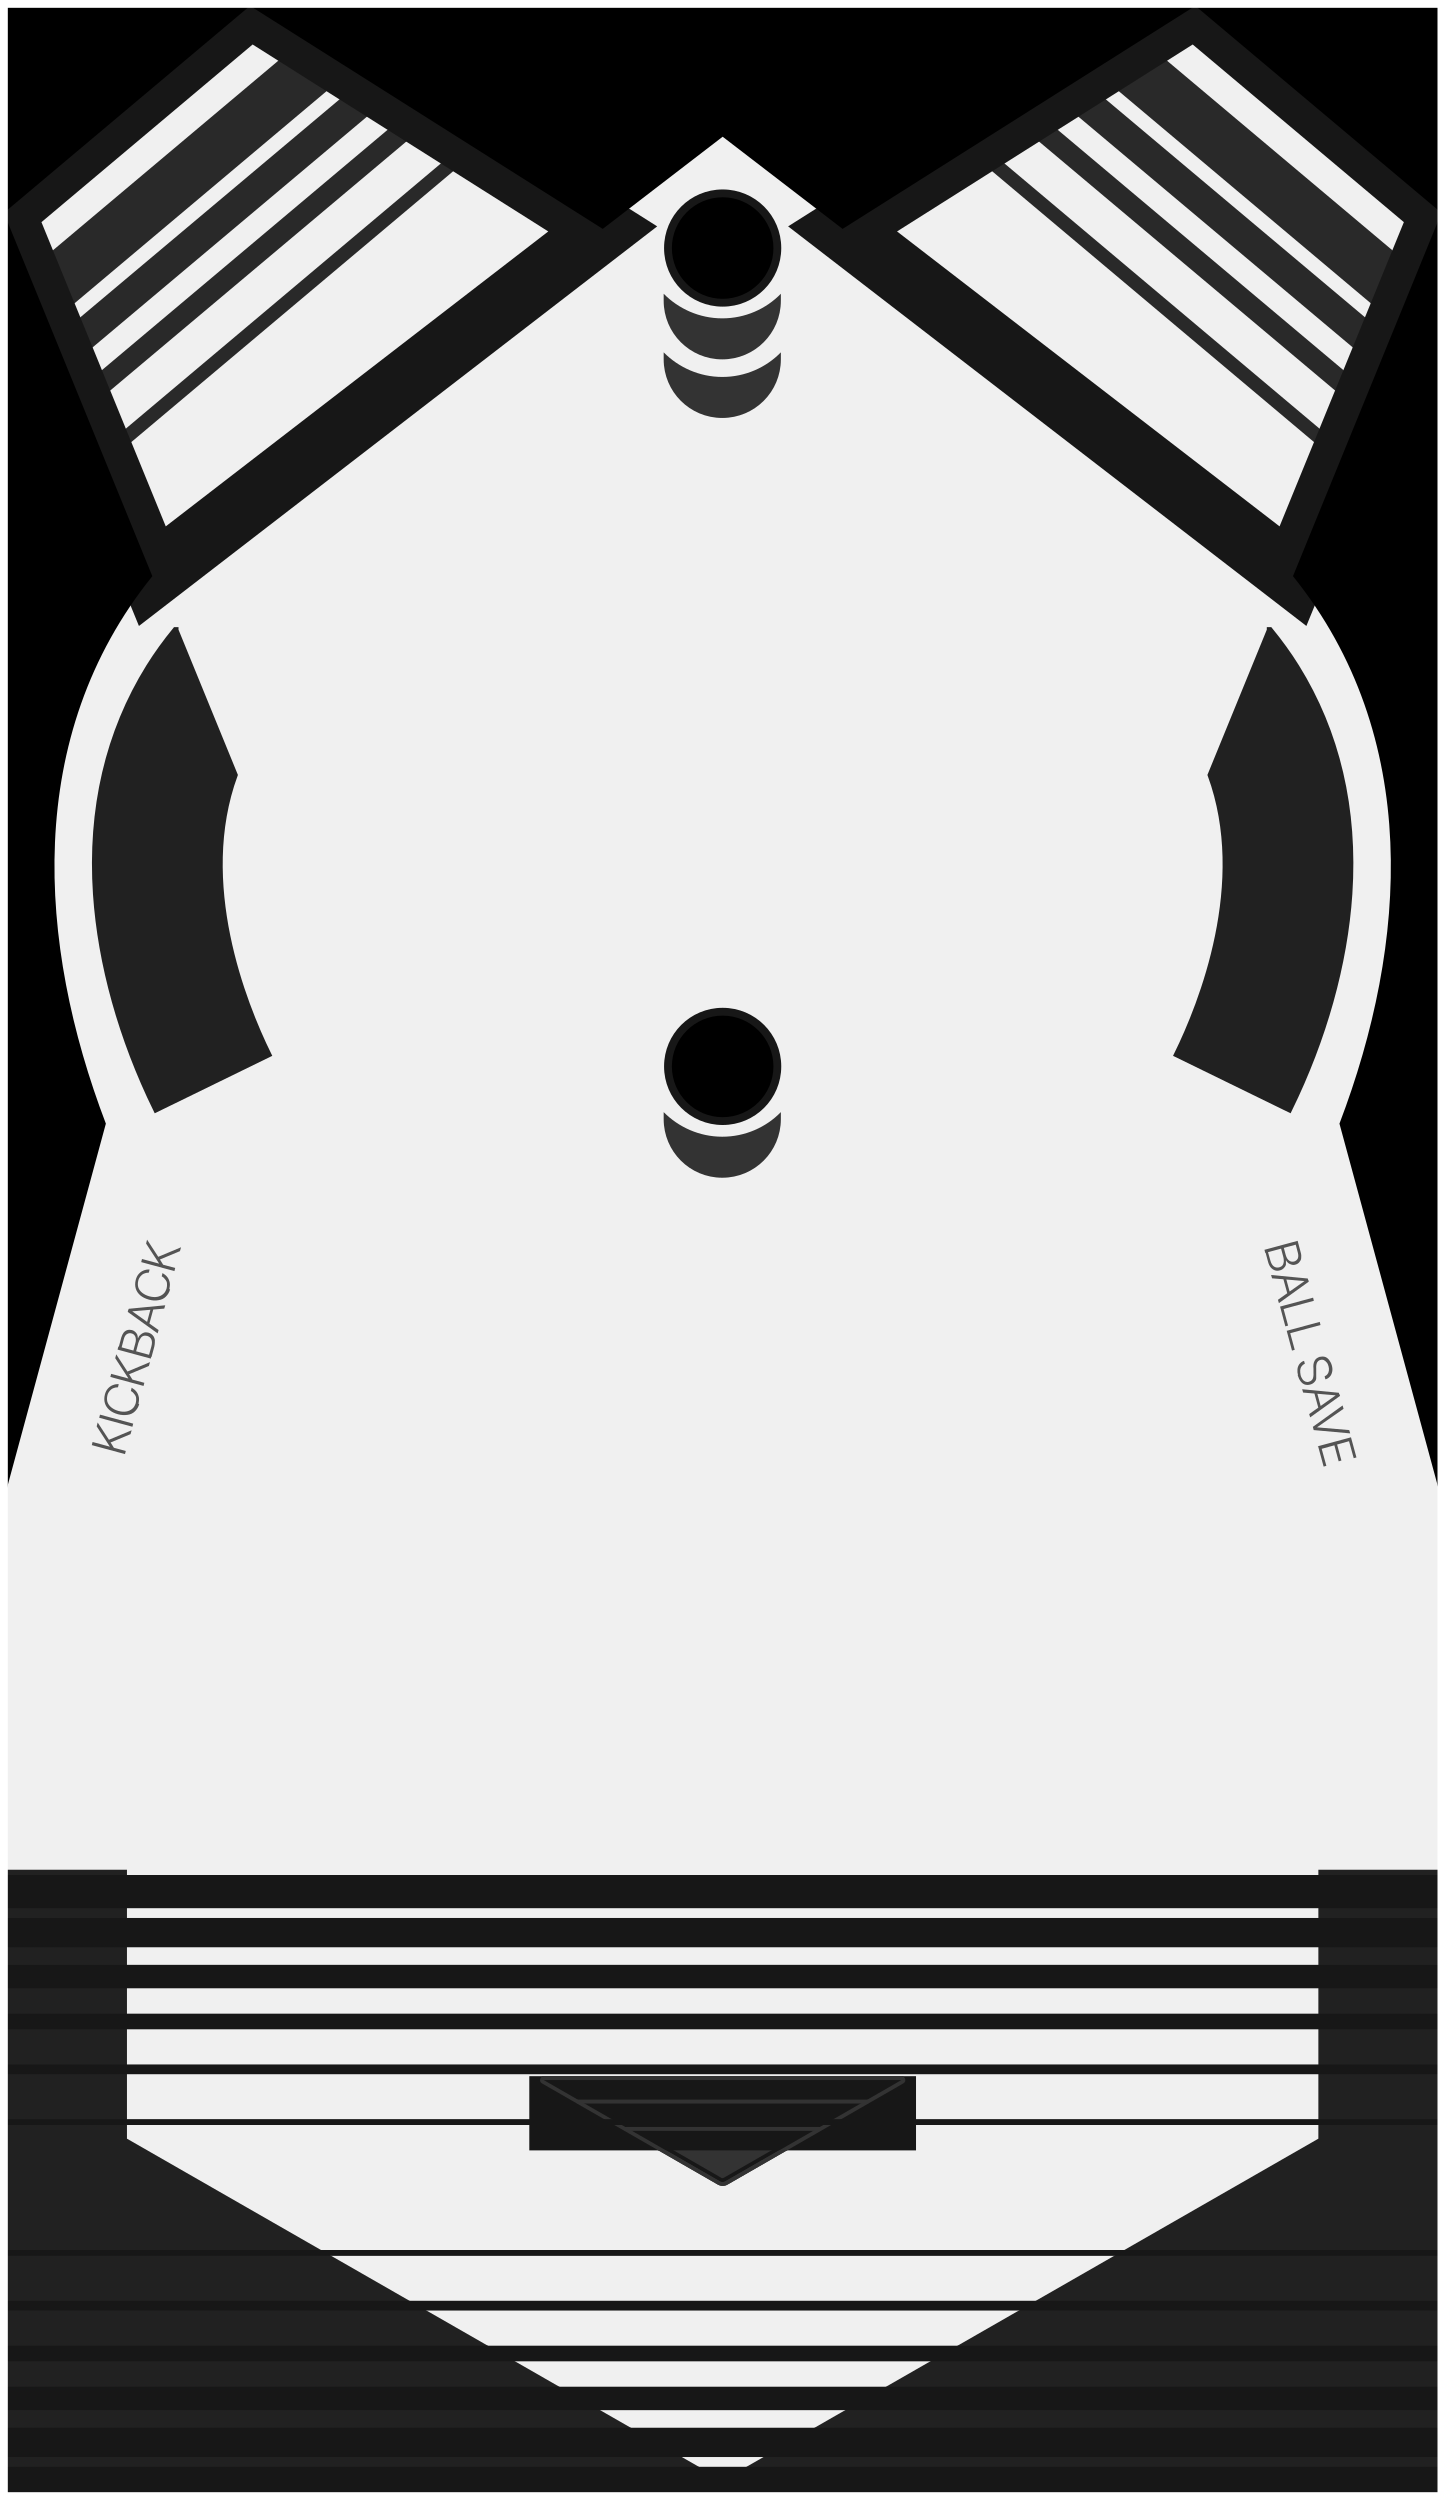
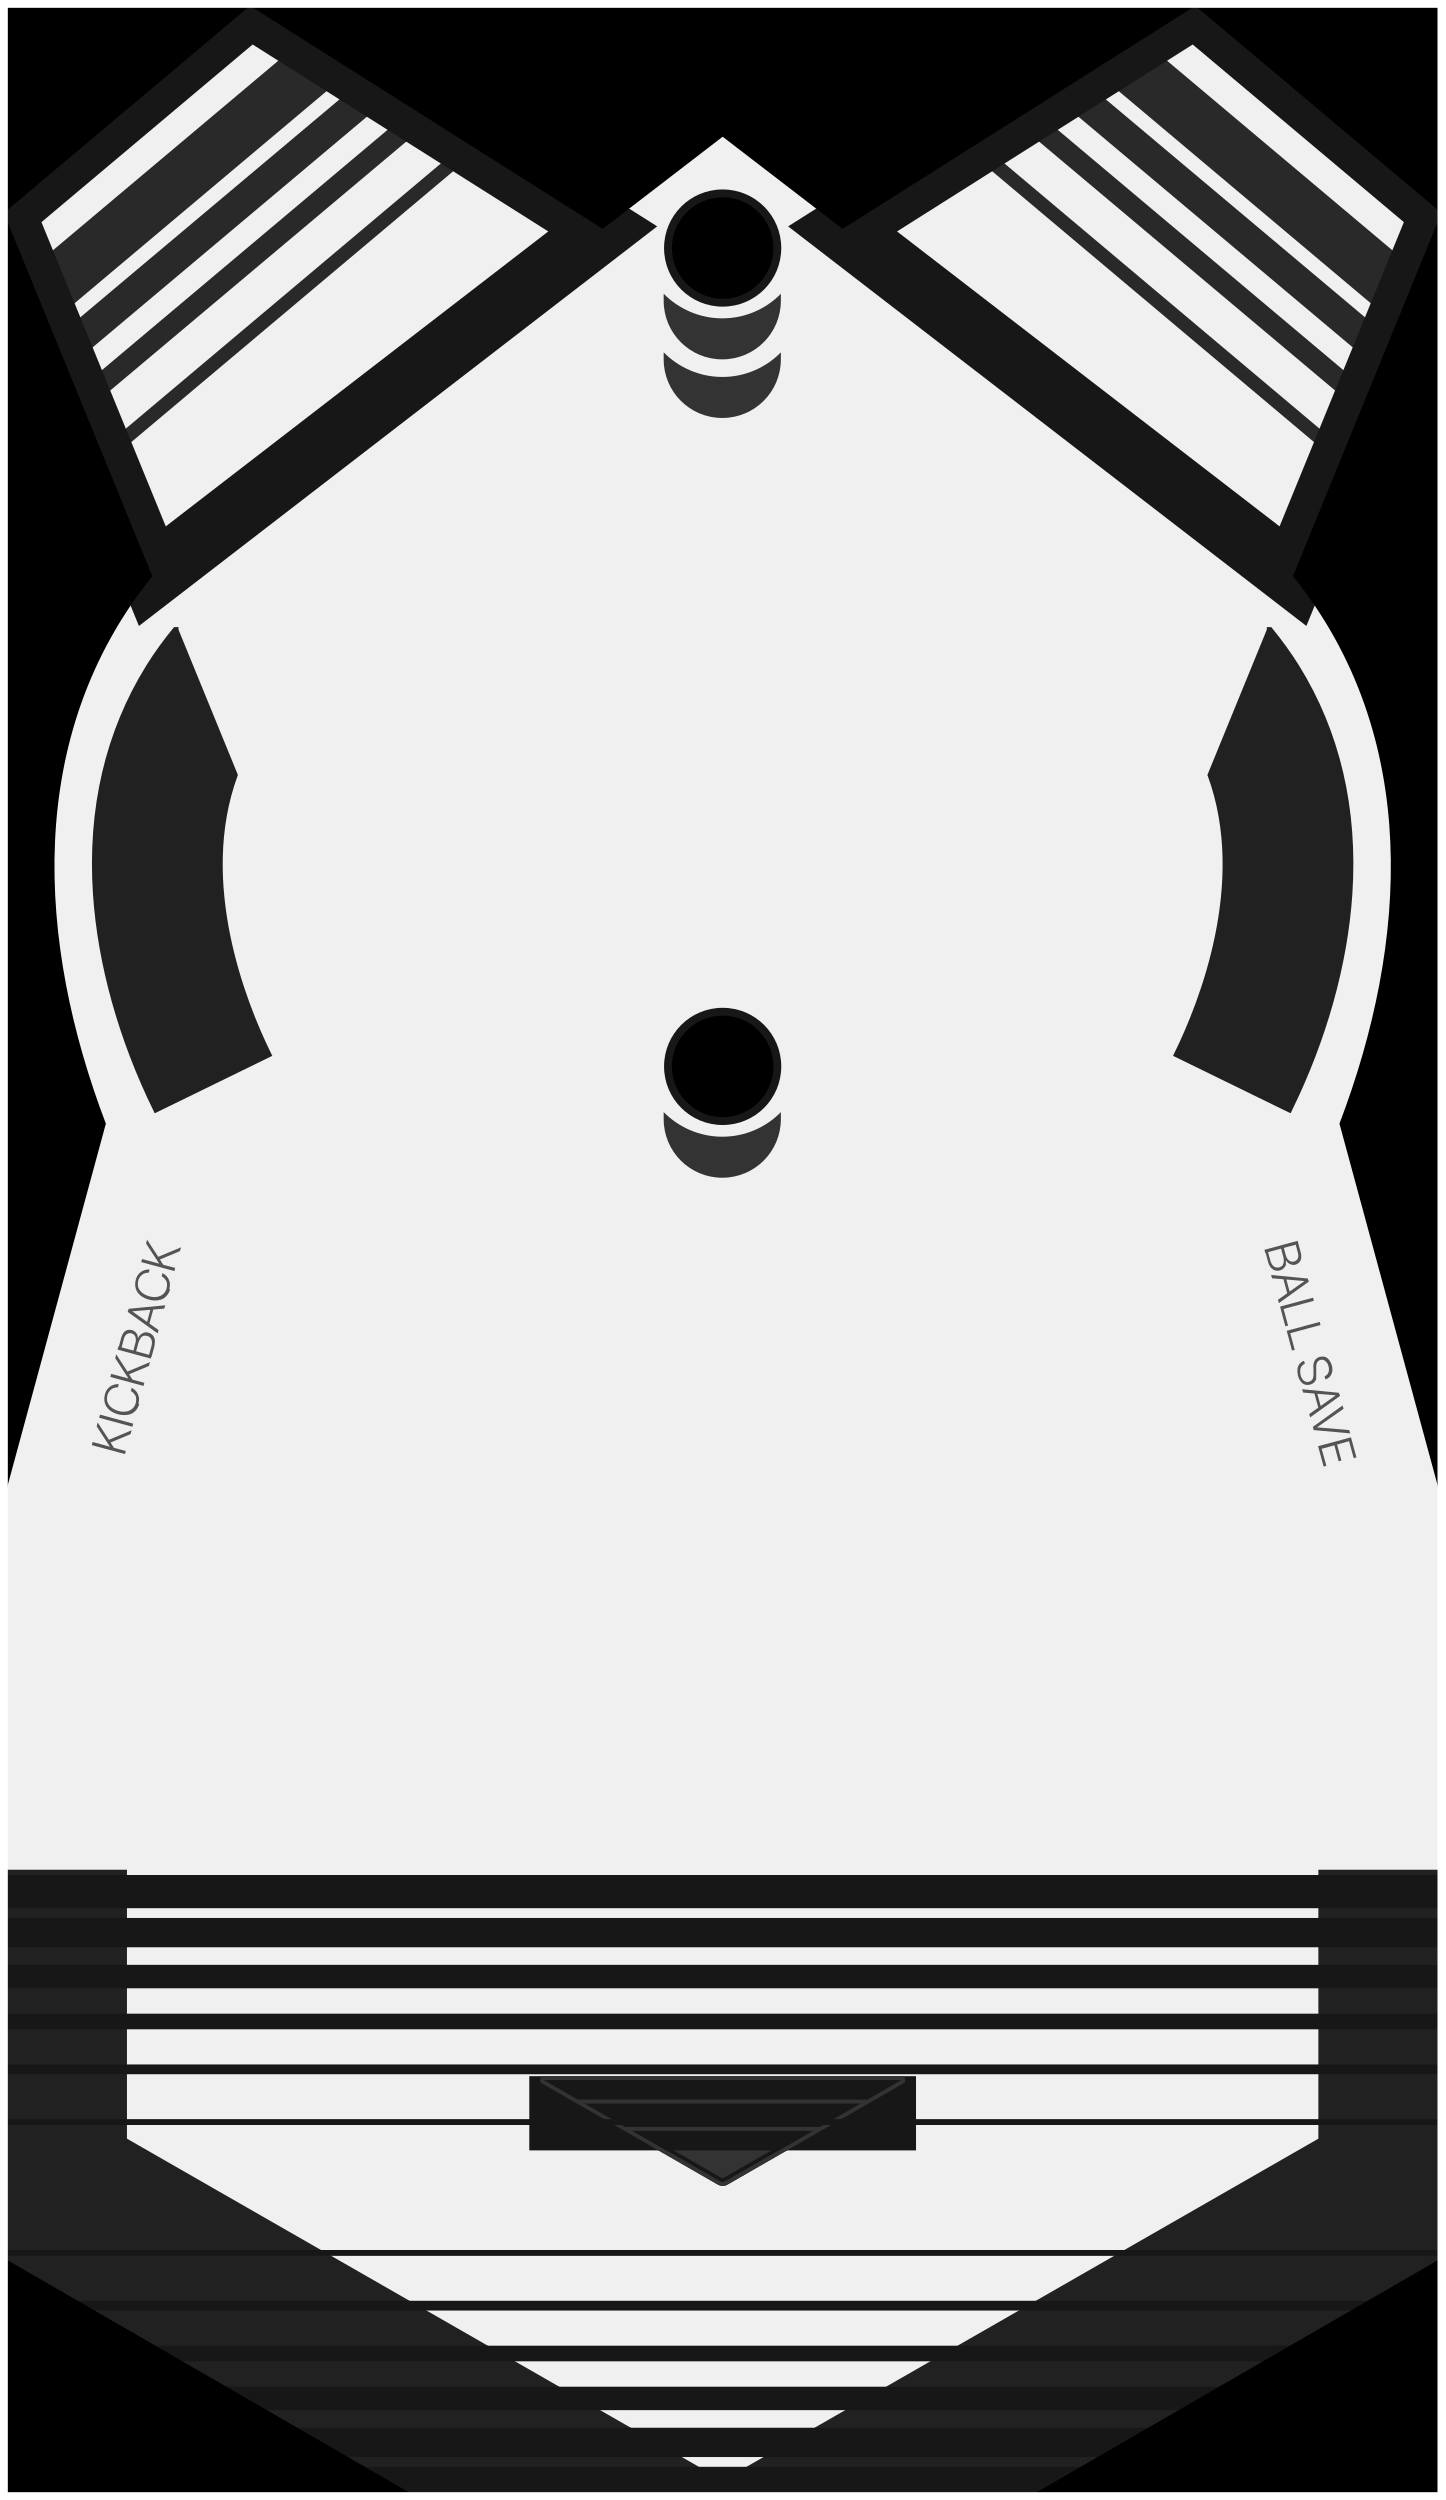
<svg xmlns="http://www.w3.org/2000/svg" id="mask" version="1.1" viewBox="0 0 740 1280">
  <defs>
    <style>
      .st0 {
        fill: #292929;
      }

      .st1 {
        stroke: #fff;
        stroke-width: 8px;
      }

      .st1, .st2, .st3, .st4, .st5 {
        stroke-miterlimit: 10;
      }

      .st1, .st2, .st3, .st5 {
        fill: none;
      }

      .st6 {
        fill: #545454;
      }

      .st2 {
        display: none;
        stroke: #545454;
        stroke-width: 64px;
      }

      .st7 {
        fill: #171717;
      }

      .st3 {
        stroke: #333;
        stroke-linecap: round;
        stroke-width: 2px;
      }

      .st8, .st4 {
        fill: #212121;
      }

      .st4 {
        stroke: #212121;
        stroke-width: 3px;
      }

      .st5 {
        stroke: #171717;
        stroke-width: 32px;
      }

      .st9 {
        fill: #333;
      }
    </style>
  </defs>
  <g>
    <polygon class="st0" points="535.3 61.2 525.7 67.2 687.2 203 691.5 192.6 535.3 61.2" />
    <polygon class="st0" points="705.9 158.7 717 131.6 591 25.6 566.3 41.2 705.9 158.7" />
    <polygon class="st0" points="559.9 45.6 545.9 54.5 696.2 180.9 702.5 165.5 559.9 45.6" />
    <polygon class="st0" points="676.4 229.4 679.2 222.5 508 78.4 501.7 82.4 676.4 229.4" />
  </g>
  <g>
    <polygon class="st0" points="204.7 61.2 214.3 67.2 52.8 203 48.5 192.6 204.7 61.2" />
    <polygon class="st0" points="34.1 158.7 23 131.6 149 25.6 173.7 41.2 34.1 158.7" />
    <polygon class="st0" points="180.1 45.6 194.1 54.5 43.8 180.9 37.5 165.5 180.1 45.6" />
    <polygon class="st0" points="63.6 229.4 60.8 222.5 232 78.4 238.3 82.4 63.6 229.4" />
  </g>
  <polygon id="wall_x5F_deflector_x5F_right2" class="st5" points="308.6 117.2 128 3 2 109 78 295 308.6 117.2" />
  <polygon id="wall_x5F_deflector_x5F_right" class="st5" points="431.4 117.2 612 3 738 109 662 295 431.4 117.2" />
  <path id="wall_x5F_deflector_x5F_right1" d="M0,775l54.2-199.7c-35.2-92.3-42.2-198.3,23.8-280.3L2,109,128,3l180.6,114.2,61.4-47.2,61.4,47.2L612,3l126,106-76,186c66,82,59,188,23.8,280.3l54.2,199.7V0H0v775Z" />
-   <polygon id="wall_x5F_bottom_x5F_left" points="0 1155 216.2 1280 0 1280 0 1155" />
-   <polygon id="wall_x5F_bottom_x5F_right" points="523.9 1280 740 1155 740 1280 523.9 1280" />
  <path class="st9" d="M369.8,193c-11.7,0-22.4-4.9-30-12.6v3.6c0,16.6,13.4,30,30,30s30-13.4,30-30v-3.6c-7.6,7.8-18.3,12.6-30,12.6Z" />
  <path class="st9" d="M369.8,582c-11.7,0-22.4-4.9-30-12.6v3.6c0,16.6,13.4,30,30,30s30-13.4,30-30v-3.6c-7.6,7.8-18.3,12.6-30,12.6Z" />
  <path class="st9" d="M369.8,163c-11.7,0-22.4-4.9-30-12.6v3.6c0,16.6,13.4,30,30,30s30-13.4,30-30v-3.6c-7.6,7.8-18.3,12.6-30,12.6Z" />
  <g id="saucer2">
    <path d="M370,155c-15.4,0-28-12.6-28-28s12.6-28,28-28,28,12.6,28,28-12.6,28-28,28Z" />
    <path class="st7" d="M370,101c14.3,0,26,11.7,26,26s-11.7,26-26,26-26-11.7-26-26,11.7-26,26-26h0ZM370,97c-16.6,0-30,13.4-30,30s13.4,30,30,30,30-13.4,30-30-13.4-30-30-30h0Z" />
  </g>
  <g id="saucer1">
    <path d="M370,574c-15.4,0-28-12.6-28-28s12.6-28,28-28,28,12.6,28,28-12.6,28-28,28Z" />
    <path class="st7" d="M370,520c14.3,0,26,11.7,26,26s-11.7,26-26,26-26-11.7-26-26,11.7-26,26-26h0ZM370,516c-16.6,0-30,13.4-30,30s13.4,30,30,30,30-13.4,30-30-13.4-30-30-30h0Z" />
  </g>
  <path class="st2" d="M632.2,553.3c57.8-118.1,50.8-293.3-262.2-293.3S50,435.2,107.8,553.3" />
  <path class="st4" d="M650.1,322.7l-30.3,74.1c20.2,55.2-4.4,117-17.2,143.1l57.5,28.1c17.8-36.4,28.4-74.5,30.8-110.2,2.9-43.7-6.3-82.8-27.1-116.3-4.1-6.6-8.7-12.9-13.6-18.9h-.1Z" />
  <path class="st4" d="M89.9,322.7l30.3,74.1c-20.2,55.2,4.4,117,17.2,143.1l-57.5,28.1c-17.8-36.4-28.4-74.5-30.8-110.2-2.9-43.7,6.3-82.8,27.1-116.3,4.1-6.6,8.7-12.9,13.6-18.9h.1Z" />
  <g>
    <path class="st9" d="M278.5,1063c-2,0-2.8,2.7-1,3.7l90,51.8c1.5.9,3.4.9,5,0l90-51.8c1.8-1,1.1-3.7-1-3.7h-183Z" />
    <rect class="st7" x="271" y="1063" width="198" height="38" />
    <path class="st7" d="M286,1067h168.1l-83.5,48c-.2,0-.4.2-.6.2h-.4l-83.6-48.1M278.5,1065l90,51.8c.4.3.9.4,1.4.4s1.1,0,1.5-.4l90-51.8h-183,.1Z" />
    <path class="st9" d="M461.5,1065l-90,51.8c-.5.3-1,.4-1.6.4s-1,0-1.5-.4l-90-51.8h183M461.5,1063h-183c-2,0-2.8,2.7-1,3.7l90,51.8c.8.4,1.6.7,2.5.7s1.7-.2,2.5-.7l90-51.8c1.8-1,1.1-3.7-1-3.7h0Z" />
    <line class="st3" x1="419.5" y1="1090" x2="320.5" y2="1090" />
    <line class="st3" x1="444" y1="1076" x2="296" y2="1076" />
  </g>
  <g>
    <path class="st6" d="M647.4,639.9l17-4.6.4,1.6-17,4.6-.4-1.6ZM647.6,640.7l1.4-.4,1.4,5c.4,1.5,1,2.5,1.8,3.1s1.7.7,2.7.5h0c.7-.2,1.3-.5,1.7-1s.6-1.1.7-1.9c0-.8,0-1.6-.3-2.6l-1.3-4.9,1.4-.4,1.2,4.5c.4,1.3.9,2.2,1.7,2.8s1.6.7,2.6.5h0c.9-.3,1.5-.8,1.9-1.6.3-.8.3-1.8,0-2.9l-1.3-4.9,1.4-.4,1.4,5.3c.3,1,.3,1.9.2,2.8,0,.8-.5,1.5-1,2.1s-1.2,1-2,1.2h0c-.6.2-1.3.2-1.9,0s-1.2-.4-1.7-.8c-.5-.4-.9-.9-1.2-1.5h0v2.3c-.2.7-.6,1.3-1.1,1.8s-1.1.9-1.9,1.1h0c-1,.3-1.9.3-2.7,0s-1.5-.8-2.1-1.5-1.1-1.8-1.4-3l-1.4-5.2h-.2Z" />
    <path class="st6" d="M650.9,652.8l18.7,1.8.3,1.2-2,.5v-.4l-16.6-1.4-.5-1.7h0ZM654.3,665.5l13.6-9.6,2-.5.2.8-15.3,11-.5-1.7ZM656.9,654.1l1.5.2,2.1,7.8-1.2.9-2.4-8.8h0Z" />
    <path class="st6" d="M655.3,669l17-4.6.4,1.6-15.5,4.2,2.3,8.5-1.4.4-2.7-10.1h0Z" />
    <path class="st6" d="M658.7,681.4l17-4.6.4,1.6-15.5,4.2,2.3,8.5-1.4.4-2.7-10.1h0Z" />
    <path class="st6" d="M664.6,704.3c-.3-1.2-.4-2.3-.3-3.3s.5-1.9,1-2.6c.6-.7,1.3-1.3,2.2-1.6h.2l.4,1.5h-.2c-.6.3-1.1.7-1.5,1.3-.4.5-.6,1.2-.7,1.9,0,.8,0,1.6.2,2.5s.6,1.6,1,2.2c.4.6,1,1,1.5,1.2.6.2,1.2.3,1.9,0h0c.8-.2,1.4-.7,1.8-1.4.3-.7.5-1.8.4-3.2v-2c-.2-1.7,0-3.1.6-4.1.5-1,1.4-1.6,2.6-2h0c.9-.2,1.8-.2,2.6,0s1.6.8,2.2,1.6c.6.8,1.1,1.7,1.4,2.8.3,1.1.4,2.1.2,3.1s-.5,1.8-1.1,2.5-1.3,1.2-2.2,1.5h-.2l-.4-1.5h0c.6-.3,1.2-.7,1.5-1.2.4-.5.6-1.1.7-1.8s0-1.4-.2-2.2-.5-1.5-1-2c-.4-.5-.9-.9-1.5-1.2-.6-.2-1.1-.2-1.7,0h0c-.8.2-1.3.7-1.7,1.4-.3.7-.5,1.7-.4,3v5.1c0,.8-.6,1.5-1.1,2s-1.2.9-2,1.1h0c-1,.3-1.9.2-2.7,0-.9-.3-1.6-.9-2.2-1.7-.6-.8-1.1-1.8-1.5-3.1h.2v.2Z" />
    <path class="st6" d="M666.8,711.3l18.7,1.8.3,1.2-2,.5v-.4l-16.6-1.4-.5-1.7h0ZM670.3,724l13.6-9.6,2-.5.2.8-15.3,11-.5-1.7ZM672.8,712.7l1.5.2,2.1,7.8-1.2.9-2.4-8.8h0Z" />
    <path class="st6" d="M672.1,730.6l15.3-11,.5,1.7-13.6,9.5h0l16.5,1.4.5,1.7-18.7-1.7-.4-1.6h0Z" />
    <path class="st6" d="M674.7,740.5l17-4.6,2.8,10.3-1.4.4-2.4-8.7-6.1,1.7,2.2,8.2-1.4.4-2.2-8.2-6.5,1.8,2.4,8.7-1.4.4-2.8-10.3h-.2,0Z" />
  </g>
  <g>
    <path class="st6" d="M64,744.5l-17-4.6.4-1.6,17,4.6-.4,1.6ZM58.5,741.4l-2.3-.6v-.2l-6.7-10.3.5-2,5.8,8.9h0l2.6,4.2h.1ZM66.8,734.3l-10.3,4.3-.8-1.4,11.7-4.9-.6,2.1h0Z" />
    <path class="st6" d="M67.8,730.5l-17-4.6.4-1.6,17,4.6-.4,1.6Z" />
    <path class="st6" d="M71.3,718.8c-.4,1.6-1.2,2.8-2.2,3.8s-2.3,1.6-3.8,1.8-3.1.2-4.9-.3h0c-1.8-.5-3.2-1.2-4.4-2.2-1.1-1-1.9-2.1-2.3-3.5-.4-1.3-.4-2.8,0-4.4.3-1.2.8-2.2,1.5-3s1.5-1.4,2.5-1.8c1-.4,2-.6,3.1-.5h0l-.4,1.6h-.2c-.8,0-1.6.2-2.3.5s-1.3.8-1.8,1.4c-.5.6-.9,1.3-1.1,2.2-.3,1.2-.3,2.4,0,3.4.4,1.1,1,2,2,2.8s2.2,1.4,3.6,1.8h0c1.5.4,2.8.5,4,.3,1.2-.2,2.3-.7,3.1-1.4.9-.7,1.4-1.7,1.8-2.9.2-.9.3-1.7.2-2.5,0-.8-.4-1.5-.9-2.1-.4-.6-1-1.2-1.8-1.6h0l.4-1.7h0c1,.6,1.8,1.2,2.5,2.1.6.8,1,1.8,1.2,2.8.2,1.1,0,2.2-.2,3.4h.4Z" />
    <path class="st6" d="M73.5,709.6l-17-4.6.4-1.6,17,4.6-.4,1.6ZM68,706.5l-2.3-.6v-.2l-6.7-10.3.5-2,5.8,8.9h0l2.6,4.2h.1ZM76.2,699.4l-10.3,4.3-.8-1.4,11.7-4.9-.6,2.1h0Z" />
    <path class="st6" d="M77.2,695.6l-17-4.6.4-1.6,17,4.6-.4,1.6ZM77.5,694.8l-1.4-.4,1.4-5c.4-1.5.4-2.7,0-3.6-.4-.9-1.1-1.5-2.1-1.8h0c-.7-.2-1.4-.2-2,0s-1.1.6-1.5,1.3c-.4.6-.8,1.4-1.1,2.4l-1.3,4.9-1.4-.4,1.2-4.5c.4-1.3.3-2.4,0-3.3-.4-.9-1-1.5-2-1.7h0c-.9-.3-1.7,0-2.4.4-.7.5-1.2,1.3-1.5,2.5l-1.3,4.9-1.4-.4,1.4-5.3c.3-1,.7-1.8,1.2-2.5.5-.6,1.2-1.1,1.9-1.3.7-.2,1.5-.2,2.4,0h0c.6.2,1.2.5,1.6.9.5.4.8.9,1.1,1.5.2.6.3,1.2.3,1.9h0c.3-.8.7-1.4,1.3-1.9.5-.5,1.2-.9,1.8-1.1s1.4-.2,2.2,0h0c1,.3,1.7.7,2.3,1.4.6.6.9,1.4,1.1,2.4,0,1,0,2.1-.3,3.4l-1.4,5.2h0Z" />
    <path class="st6" d="M80.7,682.7l-15.3-11,.3-1.2,2,.5v.4l13.5,9.6-.5,1.7ZM84.2,670l-16.5,1.4-2-.5.2-.8,18.7-1.8-.5,1.7h.1ZM76.3,678.5l-1.2-.9,2.1-7.8,1.5-.2-2.4,8.8h0Z" />
    <path class="st6" d="M87.1,660.1c-.4,1.6-1.2,2.8-2.2,3.8s-2.3,1.6-3.8,1.8c-1.5.3-3.1.2-4.9-.3h0c-1.8-.5-3.2-1.2-4.4-2.2-1.1-1-1.9-2.1-2.3-3.5-.4-1.3-.4-2.8,0-4.4.3-1.2.8-2.2,1.5-3s1.5-1.4,2.5-1.8c1-.4,2-.6,3.1-.5h0l-.4,1.6h-.2c-.8,0-1.6.2-2.3.5-.7.3-1.3.8-1.8,1.4-.5.6-.9,1.3-1.1,2.2-.3,1.2-.3,2.4,0,3.4s1,2,2,2.8,2.2,1.4,3.6,1.8h0c1.5.4,2.8.5,4,.3s2.3-.7,3.1-1.4c.9-.7,1.4-1.7,1.8-2.9.2-.9.3-1.7.2-2.5,0-.8-.4-1.5-.9-2.1-.4-.6-1-1.2-1.8-1.6h0l.4-1.7h0c1,.6,1.8,1.2,2.5,2.1.6.8,1,1.8,1.2,2.8.2,1.1,0,2.2-.2,3.4h.4Z" />
    <path class="st6" d="M89.3,650.8l-17-4.6.4-1.6,17,4.6-.4,1.6ZM83.8,647.8l-2.3-.6v-.2l-6.7-10.3.5-2,5.8,8.9h0l2.6,4.2h0ZM92.1,640.6l-10.3,4.3-.8-1.4,11.7-4.9-.6,2.1h0Z" />
  </g>
  <g id="outhole">
    <polygon class="st8" points="675 957.3 675 1095 370 1270 65 1095 65 957.3 0 957.3 0 1280 740 1280 740 957.3 675 957.3" />
    <rect class="st7" y="960" width="740" height="17" />
    <rect class="st7" y="982" width="740" height="15" />
    <rect class="st7" y="1006" width="740" height="12" />
    <rect class="st7" y="1031" width="740" height="8" />
    <rect class="st7" y="1057" width="740" height="5" />
    <rect class="st7" y="1085" width="740" height="3" />
    <rect class="st7" y="1263" width="740" height="17" />
    <rect class="st7" y="1243" width="740" height="15" />
    <rect class="st7" y="1222" width="740" height="12" />
    <rect class="st7" y="1201" width="740" height="8" />
    <rect class="st7" y="1178" width="740" height="5" />
    <rect class="st7" y="1152" width="740" height="3" />
  </g>
+   <polygon id="wall_x5F_bottom_x5F_left" points="0 1155 216.2 1280 0 1280 0 1155" />
+   <polygon id="wall_x5F_bottom_x5F_right" points="523.9 1280 740 1155 740 1280 523.9 1280" />
  <rect class="st1" width="740" height="1280" />
</svg>
